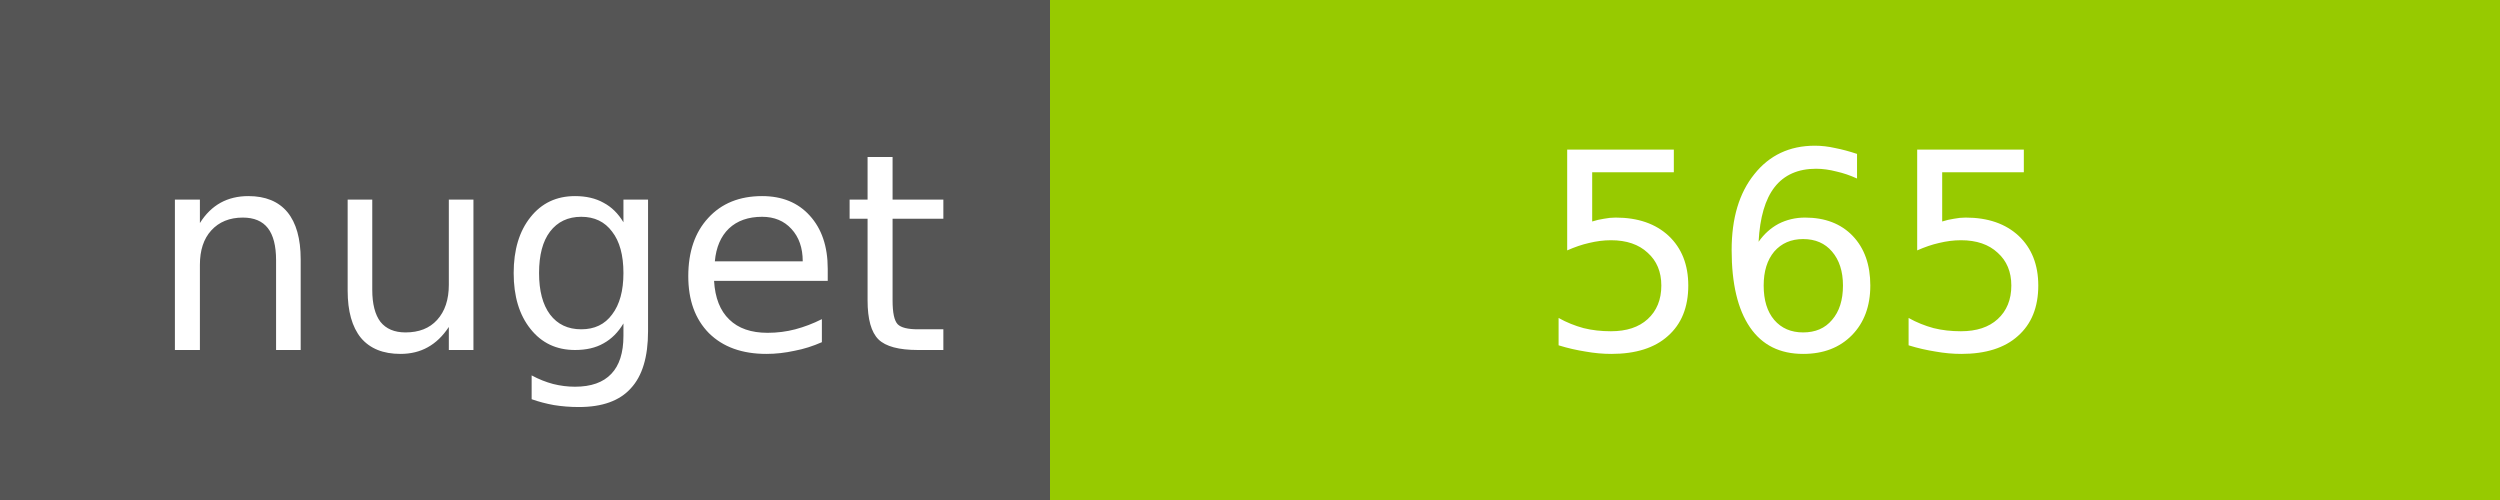
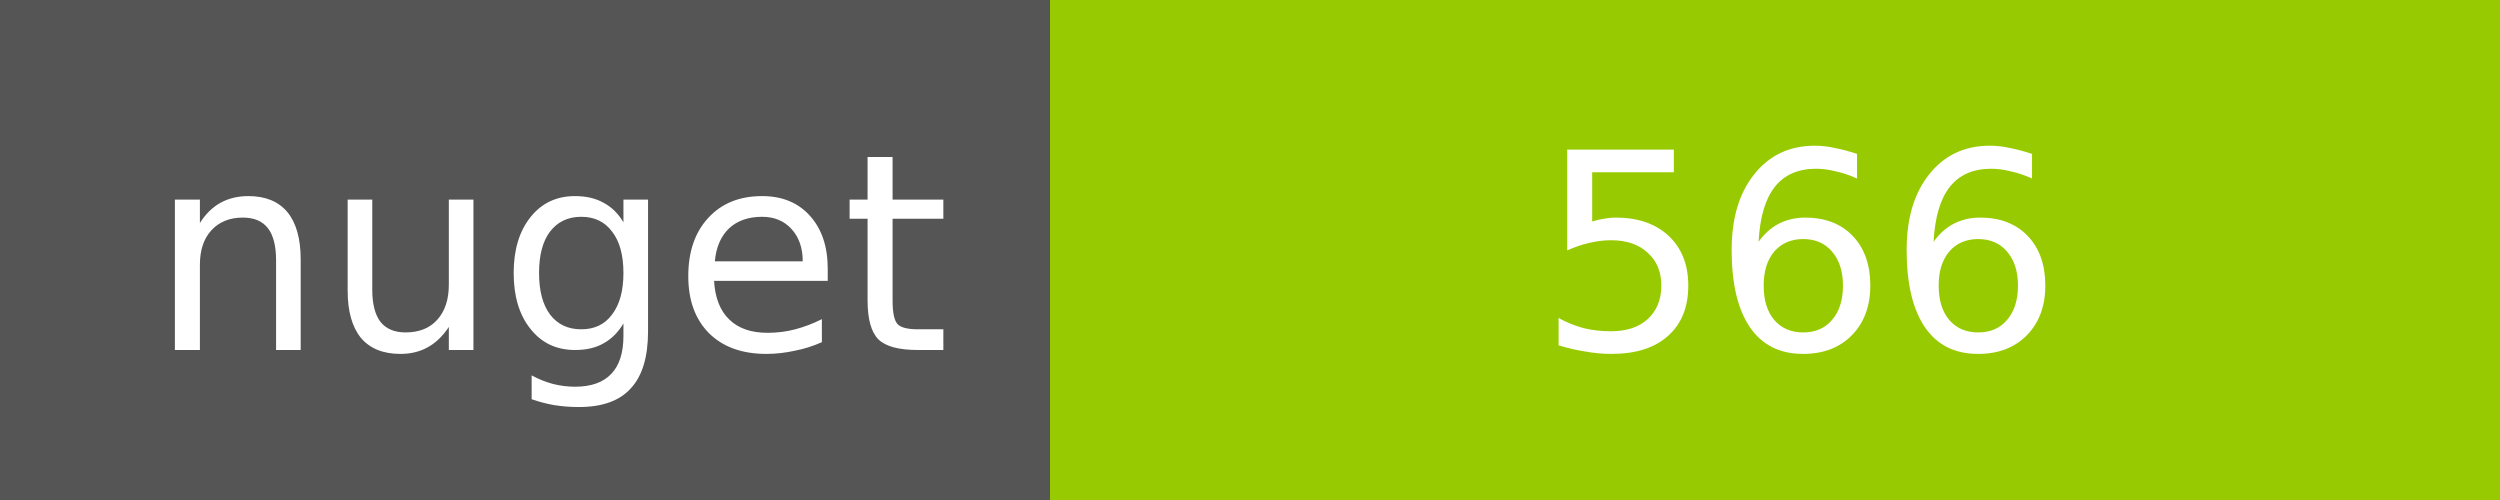
<svg xmlns="http://www.w3.org/2000/svg" width="100" height="20">
  <g shape-rendering="crispEdges">
    <path fill="#555" d="M0 0h42v20H0z" />
    <path fill="#97CA00" d="M42 0h58v20H42z" />
  </g>
  <g fill="#fff" text-anchor="middle" font-family="DejaVu Sans,Verdana,Geneva,sans-serif" font-size="11">
    <text x="22" y="14">nuget</text>
-     <text x="72" y="14">565</text>
+     <text x="72" y="14">566</text>
  </g>
</svg>
